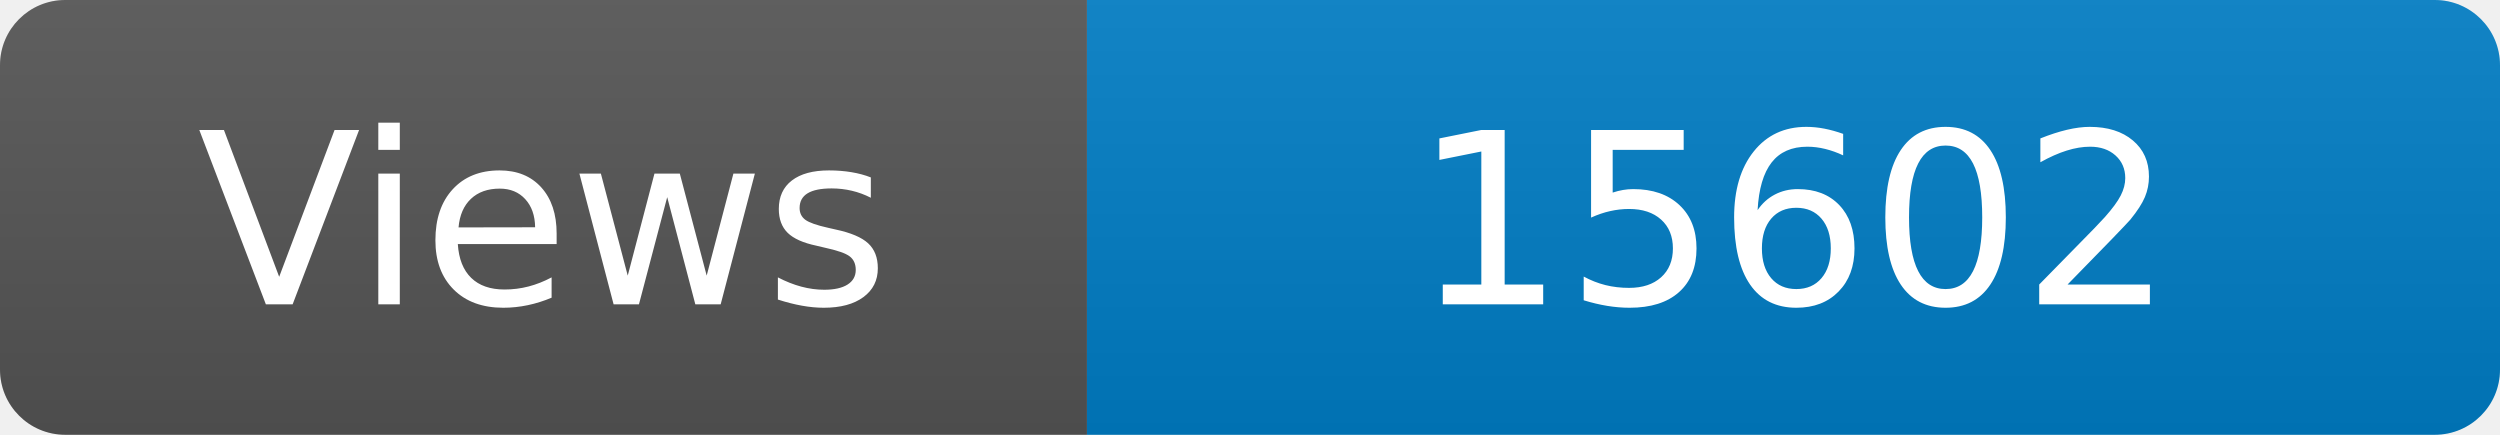
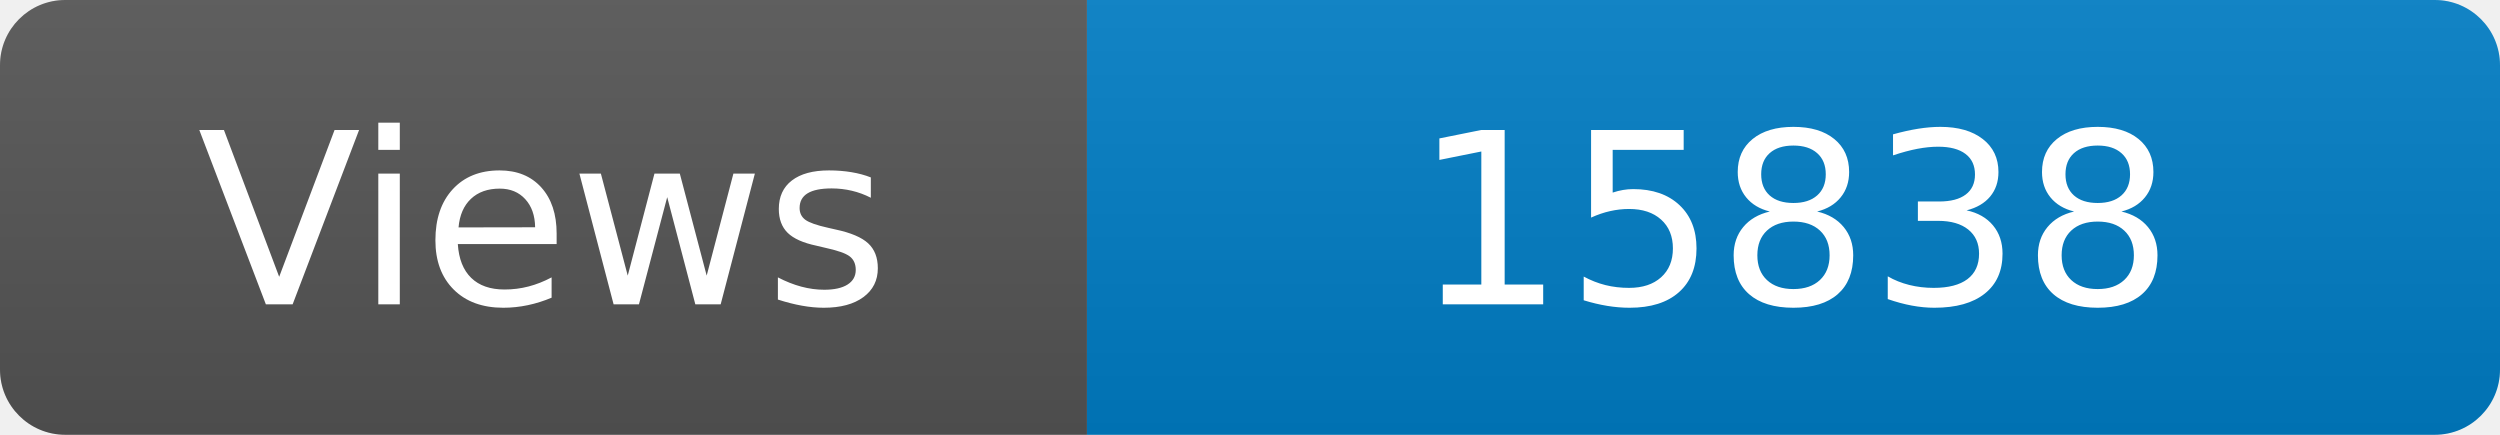
<svg xmlns="http://www.w3.org/2000/svg" width="115" height="20" role="img" aria-label="Maintained?: yes">
  <linearGradient id="s" x2="0" y2="100%">
    <stop offset="0" stop-color="#bbb" stop-opacity=".1" />
    <stop offset="1" stop-opacity=".1" />
  </linearGradient>
  <clipPath id="r">
    <rect width="115" height="20" rx="3" fill="#fff" />
  </clipPath>
  <g clip-path="url(#r)">
    <rect width="50" height="20" fill="#555" />
    <rect x="50" width="160" height="20" fill="#007ec6" />
    <rect width="115" height="20" fill="url(#s)" />
  </g>
  <g fill="#fff" text-anchor="middle" font-family="Verdana,Geneva,DejaVu Sans,sans-serif" font-size="110">
    <text x="250" y="140" transform="scale(.1)" fill="#fff">Views</text>
-     <text x="825" y="140" transform="scale(.1)" fill="#fff">15602</text>
+     <text x="825" y="140" transform="scale(.1)" fill="#fff">15838</text>
  </g>
</svg>
